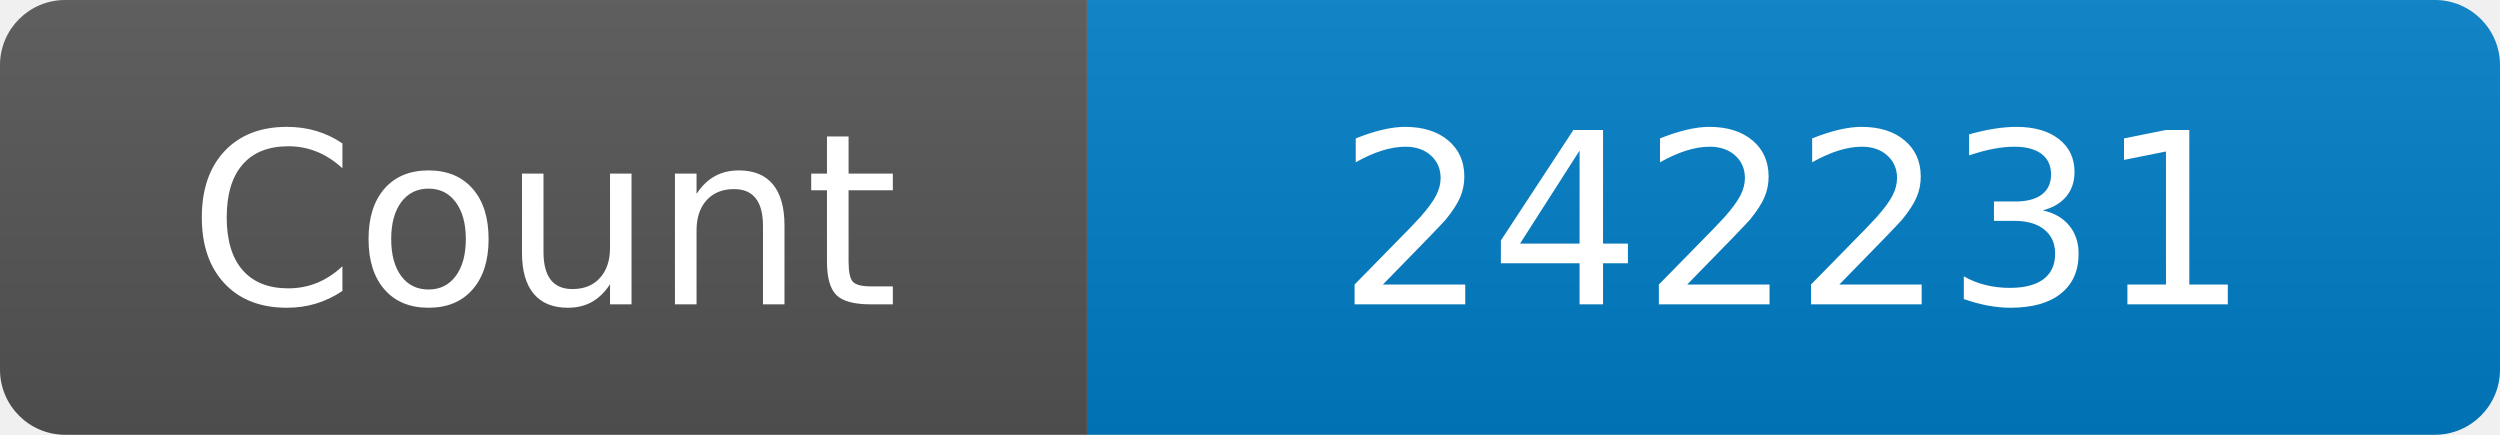
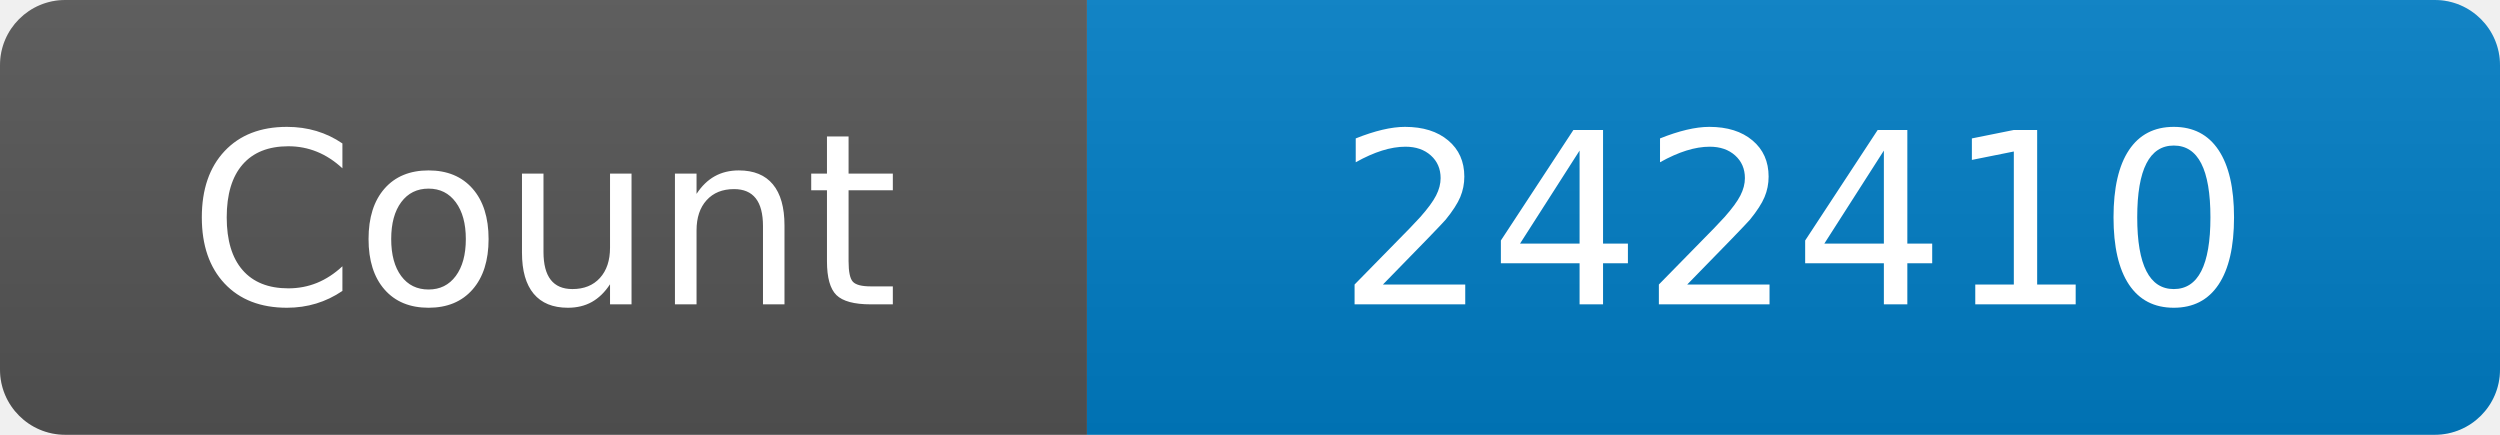
<svg xmlns="http://www.w3.org/2000/svg" width="115" height="20" role="img" aria-label="Maintained?: yes">
  <linearGradient id="s" x2="0" y2="100%">
    <stop offset="0" stop-color="#bbb" stop-opacity=".1" />
    <stop offset="1" stop-opacity=".1" />
  </linearGradient>
  <clipPath id="r">
    <rect width="115" height="20" rx="3" fill="#fff" />
  </clipPath>
  <g clip-path="url(#r)">
    <rect width="50" height="20" fill="#555" />
    <rect x="50" width="160" height="20" fill="#007ec6" />
    <rect width="115" height="20" fill="url(#s)" />
  </g>
  <g fill="#fff" text-anchor="middle" font-family="Verdana,Geneva,DejaVu Sans,sans-serif" font-size="110">
    <text x="250" y="140" transform="scale(.1)" fill="#fff">Count</text>
-     <text x="825" y="140" transform="scale(.1)" fill="#fff">242231</text>
+     <text x="825" y="140" transform="scale(.1)" fill="#fff">242410</text>
  </g>
</svg>
